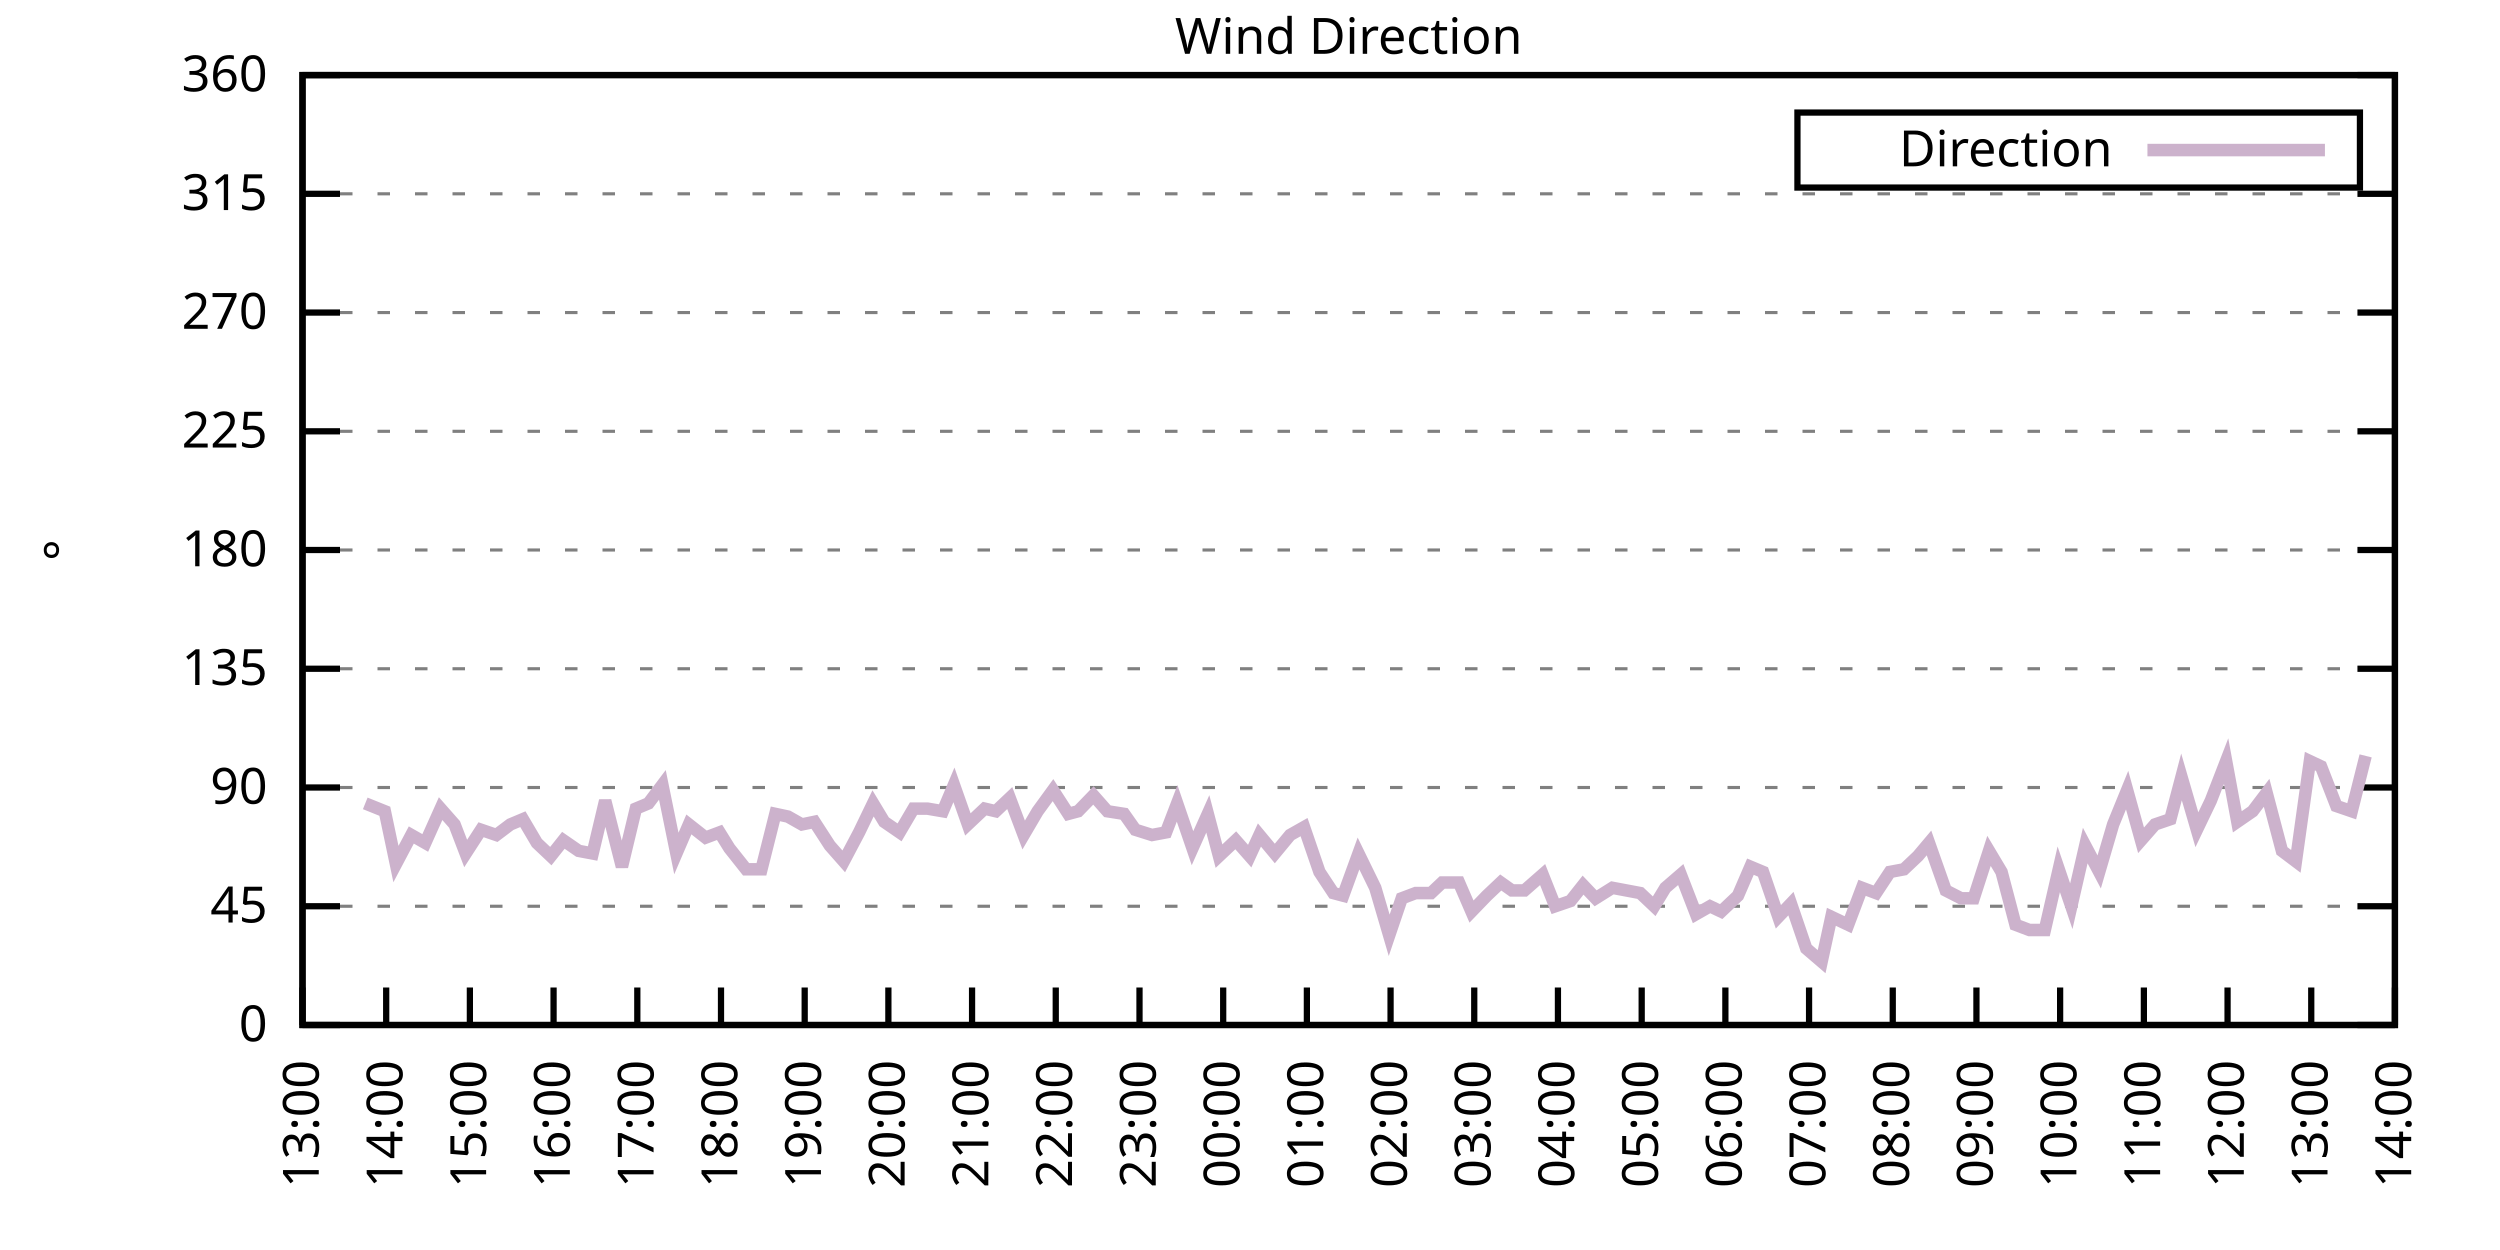
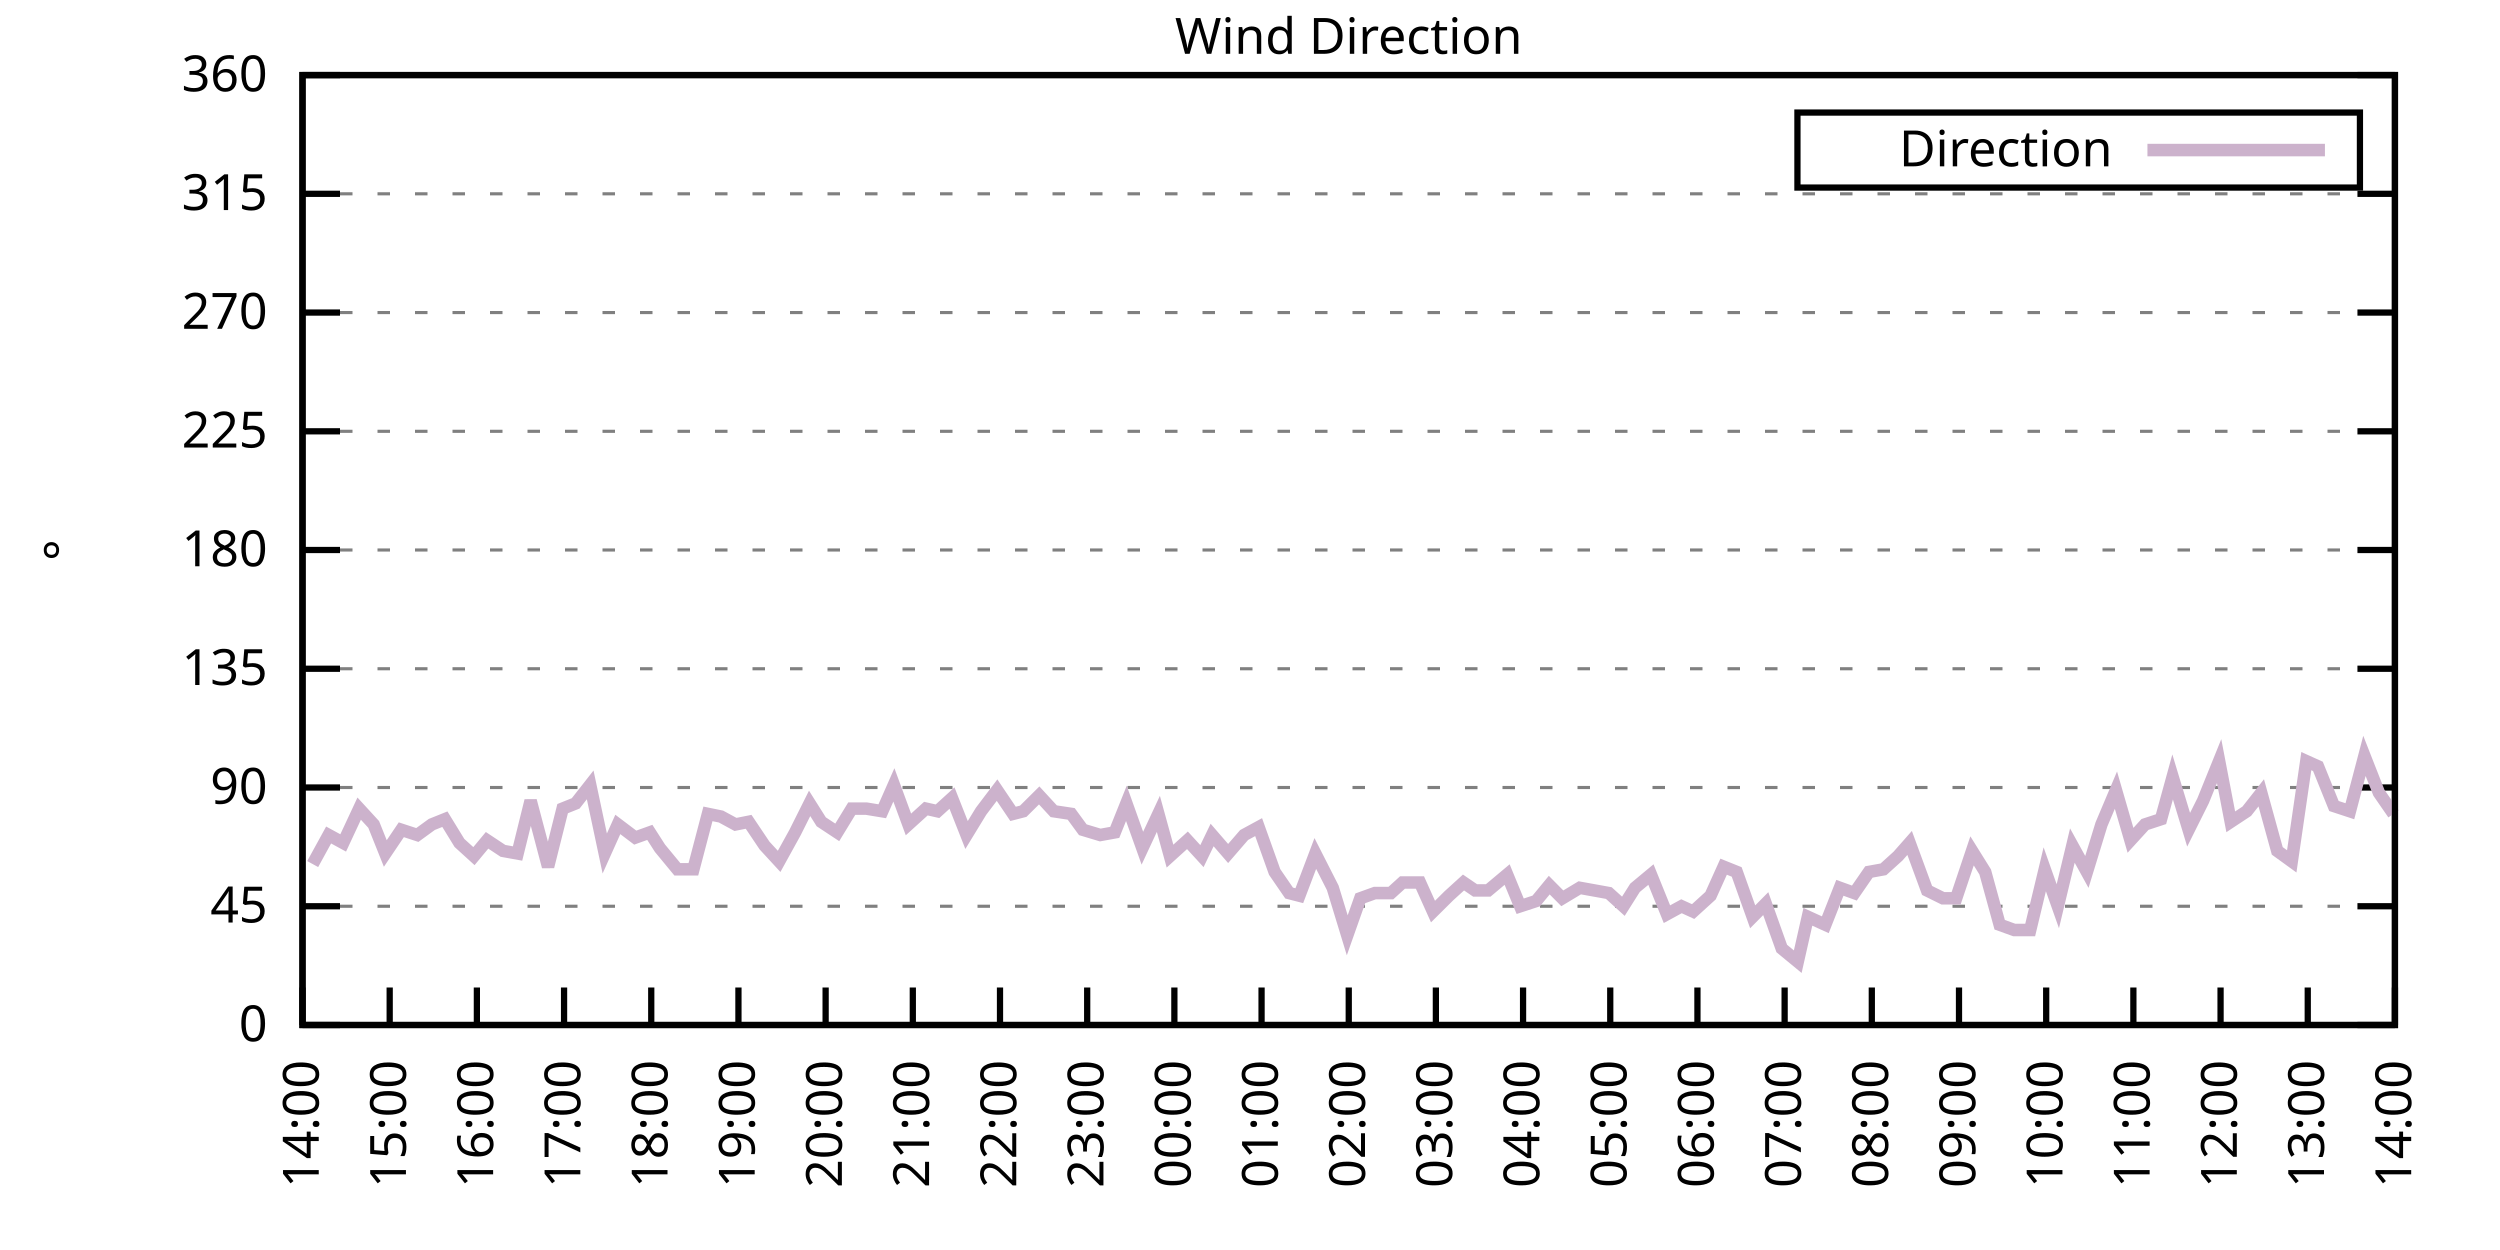
<svg xmlns="http://www.w3.org/2000/svg" xmlns:xlink="http://www.w3.org/1999/xlink" width="400" height="200" viewBox="0 0 400 200">
  <g id="gnuplot_canvas">
    <rect x="0" y="0" width="400" height="200" fill="none" />
    <defs>
      <circle id="gpDot" r="0.5" stroke-width="0.5" stroke="currentColor" />
      <path id="gpPt0" stroke-width="0.333" stroke="currentColor" d="M-1,0 h2 M0,-1 v2" />
      <path id="gpPt1" stroke-width="0.333" stroke="currentColor" d="M-1,-1 L1,1 M1,-1 L-1,1" />
      <path id="gpPt2" stroke-width="0.333" stroke="currentColor" d="M-1,0 L1,0 M0,-1 L0,1 M-1,-1 L1,1 M-1,1 L1,-1" />
      <rect id="gpPt3" stroke-width="0.333" stroke="currentColor" x="-1" y="-1" width="2" height="2" />
      <rect id="gpPt4" stroke-width="0.333" stroke="currentColor" fill="currentColor" x="-1" y="-1" width="2" height="2" />
      <circle id="gpPt5" stroke-width="0.333" stroke="currentColor" cx="0" cy="0" r="1" />
      <use xlink:href="#gpPt5" id="gpPt6" fill="currentColor" stroke="none" />
      <path id="gpPt7" stroke-width="0.333" stroke="currentColor" d="M0,-1.33 L-1.33,0.67 L1.33,0.67 z" />
      <use xlink:href="#gpPt7" id="gpPt8" fill="currentColor" stroke="none" />
      <use xlink:href="#gpPt7" id="gpPt9" stroke="currentColor" transform="rotate(180)" />
      <use xlink:href="#gpPt9" id="gpPt10" fill="currentColor" stroke="none" />
      <use xlink:href="#gpPt3" id="gpPt11" stroke="currentColor" transform="rotate(45)" />
      <use xlink:href="#gpPt11" id="gpPt12" fill="currentColor" stroke="none" />
      <path id="gpPt13" stroke-width="0.333" stroke="currentColor" d="M0,1.330 L1.265,0.411 L0.782,-1.067 L-0.782,-1.076 L-1.265,0.411 z" />
      <use xlink:href="#gpPt13" id="gpPt14" fill="currentColor" stroke="none" />
      <filter id="textbox" filterUnits="objectBoundingBox" x="0" y="0" height="1" width="1">
        <feFlood flood-color="white" flood-opacity="1" result="bgnd" />
        <feComposite in="SourceGraphic" in2="bgnd" operator="atop" />
      </filter>
      <filter id="greybox" filterUnits="objectBoundingBox" x="0" y="0" height="1" width="1">
        <feFlood flood-color="lightgrey" flood-opacity="1" result="grey" />
        <feComposite in="SourceGraphic" in2="grey" operator="atop" />
      </filter>
    </defs>
    <g fill="none" color="white" stroke="currentColor" stroke-width="1.00" stroke-linecap="butt" stroke-linejoin="miter">
</g>
    <g fill="none" color="black" stroke="currentColor" stroke-width="1.00" stroke-linecap="butt" stroke-linejoin="miter">
      <g stroke="none" shape-rendering="crispEdges">
        <polygon fill="rgb(255, 255, 255)" points="48.40,164.00 383.18,164.00 383.18,12.02 48.40,12.02 " />
      </g>
    </g>
    <g fill="none" color="black" stroke="currentColor" stroke-width="1.00" stroke-linecap="butt" stroke-linejoin="miter">
</g>
    <g fill="none" color="black" stroke="black" stroke-width="0.50" stroke-linecap="butt" stroke-linejoin="miter">
</g>
    <g fill="none" color="gray" stroke="currentColor" stroke-width="0.50" stroke-linecap="butt" stroke-linejoin="miter">
      <path stroke="gray" stroke-dasharray="2,4" class="gridline" d="M48.40,164.00 L383.19,164.00  " />
    </g>
    <g fill="none" color="gray" stroke="gray" stroke-width="1.00" stroke-linecap="butt" stroke-linejoin="miter">
</g>
    <g fill="none" color="black" stroke="currentColor" stroke-width="1.00" stroke-linecap="butt" stroke-linejoin="miter">
      <path stroke="black" d="M48.40,164.00 L54.40,164.00 M383.19,164.00 L377.19,164.00  " />
      <g transform="translate(42.80,166.60)" stroke="none" fill="black" font-family="Sans" font-size="8.00" text-anchor="end">
        <text>
          <tspan font-family="Sans"> 0</tspan>
        </text>
      </g>
    </g>
    <g fill="none" color="black" stroke="currentColor" stroke-width="1.00" stroke-linecap="butt" stroke-linejoin="miter">
</g>
    <g fill="none" color="black" stroke="black" stroke-width="0.50" stroke-linecap="butt" stroke-linejoin="miter">
</g>
    <g fill="none" color="gray" stroke="currentColor" stroke-width="0.50" stroke-linecap="butt" stroke-linejoin="miter">
      <path stroke="gray" stroke-dasharray="2,4" class="gridline" d="M48.40,145.00 L383.19,145.00  " />
    </g>
    <g fill="none" color="gray" stroke="gray" stroke-width="1.00" stroke-linecap="butt" stroke-linejoin="miter">
</g>
    <g fill="none" color="black" stroke="currentColor" stroke-width="1.00" stroke-linecap="butt" stroke-linejoin="miter">
      <path stroke="black" d="M48.40,145.00 L54.40,145.00 M383.19,145.00 L377.19,145.00  " />
      <g transform="translate(42.80,147.60)" stroke="none" fill="black" font-family="Sans" font-size="8.00" text-anchor="end">
        <text>
          <tspan font-family="Sans"> 45</tspan>
        </text>
      </g>
    </g>
    <g fill="none" color="black" stroke="currentColor" stroke-width="1.00" stroke-linecap="butt" stroke-linejoin="miter">
</g>
    <g fill="none" color="black" stroke="black" stroke-width="0.50" stroke-linecap="butt" stroke-linejoin="miter">
</g>
    <g fill="none" color="gray" stroke="currentColor" stroke-width="0.50" stroke-linecap="butt" stroke-linejoin="miter">
      <path stroke="gray" stroke-dasharray="2,4" class="gridline" d="M48.40,126.00 L383.19,126.00  " />
    </g>
    <g fill="none" color="gray" stroke="gray" stroke-width="1.00" stroke-linecap="butt" stroke-linejoin="miter">
</g>
    <g fill="none" color="black" stroke="currentColor" stroke-width="1.00" stroke-linecap="butt" stroke-linejoin="miter">
      <path stroke="black" d="M48.40,126.00 L54.40,126.00 M383.19,126.00 L377.19,126.00  " />
      <g transform="translate(42.80,128.60)" stroke="none" fill="black" font-family="Sans" font-size="8.00" text-anchor="end">
        <text>
          <tspan font-family="Sans"> 90</tspan>
        </text>
      </g>
    </g>
    <g fill="none" color="black" stroke="currentColor" stroke-width="1.00" stroke-linecap="butt" stroke-linejoin="miter">
</g>
    <g fill="none" color="black" stroke="black" stroke-width="0.50" stroke-linecap="butt" stroke-linejoin="miter">
</g>
    <g fill="none" color="gray" stroke="currentColor" stroke-width="0.50" stroke-linecap="butt" stroke-linejoin="miter">
      <path stroke="gray" stroke-dasharray="2,4" class="gridline" d="M48.40,107.00 L383.19,107.00  " />
    </g>
    <g fill="none" color="gray" stroke="gray" stroke-width="1.00" stroke-linecap="butt" stroke-linejoin="miter">
</g>
    <g fill="none" color="black" stroke="currentColor" stroke-width="1.00" stroke-linecap="butt" stroke-linejoin="miter">
      <path stroke="black" d="M48.40,107.00 L54.40,107.00 M383.19,107.00 L377.19,107.00  " />
      <g transform="translate(42.80,109.60)" stroke="none" fill="black" font-family="Sans" font-size="8.00" text-anchor="end">
        <text>
          <tspan font-family="Sans"> 135</tspan>
        </text>
      </g>
    </g>
    <g fill="none" color="black" stroke="currentColor" stroke-width="1.00" stroke-linecap="butt" stroke-linejoin="miter">
</g>
    <g fill="none" color="black" stroke="black" stroke-width="0.50" stroke-linecap="butt" stroke-linejoin="miter">
</g>
    <g fill="none" color="gray" stroke="currentColor" stroke-width="0.50" stroke-linecap="butt" stroke-linejoin="miter">
      <path stroke="gray" stroke-dasharray="2,4" class="gridline" d="M48.40,88.00 L383.19,88.00  " />
    </g>
    <g fill="none" color="gray" stroke="gray" stroke-width="1.00" stroke-linecap="butt" stroke-linejoin="miter">
</g>
    <g fill="none" color="black" stroke="currentColor" stroke-width="1.00" stroke-linecap="butt" stroke-linejoin="miter">
      <path stroke="black" d="M48.40,88.00 L54.40,88.00 M383.19,88.00 L377.19,88.00  " />
      <g transform="translate(42.80,90.60)" stroke="none" fill="black" font-family="Sans" font-size="8.00" text-anchor="end">
        <text>
          <tspan font-family="Sans"> 180</tspan>
        </text>
      </g>
    </g>
    <g fill="none" color="black" stroke="currentColor" stroke-width="1.00" stroke-linecap="butt" stroke-linejoin="miter">
</g>
    <g fill="none" color="black" stroke="black" stroke-width="0.50" stroke-linecap="butt" stroke-linejoin="miter">
</g>
    <g fill="none" color="gray" stroke="currentColor" stroke-width="0.50" stroke-linecap="butt" stroke-linejoin="miter">
      <path stroke="gray" stroke-dasharray="2,4" class="gridline" d="M48.40,69.01 L383.19,69.01  " />
    </g>
    <g fill="none" color="gray" stroke="gray" stroke-width="1.00" stroke-linecap="butt" stroke-linejoin="miter">
</g>
    <g fill="none" color="black" stroke="currentColor" stroke-width="1.00" stroke-linecap="butt" stroke-linejoin="miter">
      <path stroke="black" d="M48.40,69.01 L54.40,69.01 M383.19,69.01 L377.19,69.01  " />
      <g transform="translate(42.80,71.61)" stroke="none" fill="black" font-family="Sans" font-size="8.00" text-anchor="end">
        <text>
          <tspan font-family="Sans"> 225</tspan>
        </text>
      </g>
    </g>
    <g fill="none" color="black" stroke="currentColor" stroke-width="1.00" stroke-linecap="butt" stroke-linejoin="miter">
</g>
    <g fill="none" color="black" stroke="black" stroke-width="0.50" stroke-linecap="butt" stroke-linejoin="miter">
</g>
    <g fill="none" color="gray" stroke="currentColor" stroke-width="0.50" stroke-linecap="butt" stroke-linejoin="miter">
      <path stroke="gray" stroke-dasharray="2,4" class="gridline" d="M48.40,50.01 L383.19,50.01  " />
    </g>
    <g fill="none" color="gray" stroke="gray" stroke-width="1.00" stroke-linecap="butt" stroke-linejoin="miter">
</g>
    <g fill="none" color="black" stroke="currentColor" stroke-width="1.00" stroke-linecap="butt" stroke-linejoin="miter">
      <path stroke="black" d="M48.40,50.01 L54.40,50.01 M383.19,50.01 L377.19,50.01  " />
      <g transform="translate(42.80,52.61)" stroke="none" fill="black" font-family="Sans" font-size="8.00" text-anchor="end">
        <text>
          <tspan font-family="Sans"> 270</tspan>
        </text>
      </g>
    </g>
    <g fill="none" color="black" stroke="currentColor" stroke-width="1.00" stroke-linecap="butt" stroke-linejoin="miter">
</g>
    <g fill="none" color="black" stroke="black" stroke-width="0.50" stroke-linecap="butt" stroke-linejoin="miter">
</g>
    <g fill="none" color="gray" stroke="currentColor" stroke-width="0.50" stroke-linecap="butt" stroke-linejoin="miter">
      <path stroke="gray" stroke-dasharray="2,4" class="gridline" d="M48.40,31.01 L383.19,31.01  " />
    </g>
    <g fill="none" color="gray" stroke="gray" stroke-width="1.00" stroke-linecap="butt" stroke-linejoin="miter">
</g>
    <g fill="none" color="black" stroke="currentColor" stroke-width="1.00" stroke-linecap="butt" stroke-linejoin="miter">
      <path stroke="black" d="M48.40,31.01 L54.40,31.01 M383.19,31.01 L377.19,31.01  " />
      <g transform="translate(42.80,33.61)" stroke="none" fill="black" font-family="Sans" font-size="8.00" text-anchor="end">
        <text>
          <tspan font-family="Sans"> 315</tspan>
        </text>
      </g>
    </g>
    <g fill="none" color="black" stroke="currentColor" stroke-width="1.00" stroke-linecap="butt" stroke-linejoin="miter">
</g>
    <g fill="none" color="black" stroke="black" stroke-width="0.50" stroke-linecap="butt" stroke-linejoin="miter">
</g>
    <g fill="none" color="gray" stroke="currentColor" stroke-width="0.50" stroke-linecap="butt" stroke-linejoin="miter">
      <path stroke="gray" stroke-dasharray="2,4" class="gridline" d="M48.40,12.01 L383.19,12.01  " />
    </g>
    <g fill="none" color="gray" stroke="gray" stroke-width="1.00" stroke-linecap="butt" stroke-linejoin="miter">
</g>
    <g fill="none" color="black" stroke="currentColor" stroke-width="1.00" stroke-linecap="butt" stroke-linejoin="miter">
      <path stroke="black" d="M48.40,12.01 L54.40,12.01 M383.19,12.01 L377.19,12.01  " />
      <g transform="translate(42.80,14.61)" stroke="none" fill="black" font-family="Sans" font-size="8.00" text-anchor="end">
        <text>
          <tspan font-family="Sans"> 360</tspan>
        </text>
      </g>
    </g>
    <g fill="none" color="black" stroke="currentColor" stroke-width="1.00" stroke-linecap="butt" stroke-linejoin="miter">
      <path stroke="black" d="M48.40,164.00 L48.40,158.00  " />
      <g transform="translate(51.00,169.60) rotate(270.00)" stroke="none" fill="black" font-family="Sans" font-size="8.00" text-anchor="end">
        <text>
-           <tspan font-family="Sans">13:00</tspan>
-         </text>
-       </g>
-     </g>
-     <g fill="none" color="black" stroke="currentColor" stroke-width="1.00" stroke-linecap="butt" stroke-linejoin="miter">
-       <path stroke="black" d="M61.79,164.00 L61.79,158.00  " />
-       <g transform="translate(64.39,169.60) rotate(270.00)" stroke="none" fill="black" font-family="Sans" font-size="8.00" text-anchor="end">
-         <text>
          <tspan font-family="Sans">14:00</tspan>
        </text>
      </g>
    </g>
    <g fill="none" color="black" stroke="currentColor" stroke-width="1.00" stroke-linecap="butt" stroke-linejoin="miter">
-       <path stroke="black" d="M75.18,164.00 L75.18,158.00  " />
-       <g transform="translate(77.78,169.60) rotate(270.00)" stroke="none" fill="black" font-family="Sans" font-size="8.00" text-anchor="end">
+       <path stroke="black" d="M62.35,164.00 L62.35,158.00  " />
+       <g transform="translate(64.95,169.60) rotate(270.00)" stroke="none" fill="black" font-family="Sans" font-size="8.00" text-anchor="end">
        <text>
          <tspan font-family="Sans">15:00</tspan>
        </text>
      </g>
    </g>
    <g fill="none" color="black" stroke="currentColor" stroke-width="1.00" stroke-linecap="butt" stroke-linejoin="miter">
-       <path stroke="black" d="M88.57,164.00 L88.57,158.00  " />
-       <g transform="translate(91.17,169.60) rotate(270.00)" stroke="none" fill="black" font-family="Sans" font-size="8.00" text-anchor="end">
+       <path stroke="black" d="M76.30,164.00 L76.30,158.00  " />
+       <g transform="translate(78.90,169.60) rotate(270.00)" stroke="none" fill="black" font-family="Sans" font-size="8.00" text-anchor="end">
        <text>
          <tspan font-family="Sans">16:00</tspan>
        </text>
      </g>
    </g>
    <g fill="none" color="black" stroke="currentColor" stroke-width="1.00" stroke-linecap="butt" stroke-linejoin="miter">
-       <path stroke="black" d="M101.97,164.00 L101.97,158.00  " />
-       <g transform="translate(104.57,169.60) rotate(270.00)" stroke="none" fill="black" font-family="Sans" font-size="8.00" text-anchor="end">
+       <path stroke="black" d="M90.25,164.00 L90.25,158.00  " />
+       <g transform="translate(92.85,169.60) rotate(270.00)" stroke="none" fill="black" font-family="Sans" font-size="8.00" text-anchor="end">
        <text>
          <tspan font-family="Sans">17:00</tspan>
        </text>
      </g>
    </g>
    <g fill="none" color="black" stroke="currentColor" stroke-width="1.00" stroke-linecap="butt" stroke-linejoin="miter">
-       <path stroke="black" d="M115.36,164.00 L115.36,158.00  " />
-       <g transform="translate(117.96,169.60) rotate(270.00)" stroke="none" fill="black" font-family="Sans" font-size="8.00" text-anchor="end">
+       <path stroke="black" d="M104.20,164.00 L104.20,158.00  " />
+       <g transform="translate(106.80,169.60) rotate(270.00)" stroke="none" fill="black" font-family="Sans" font-size="8.00" text-anchor="end">
        <text>
          <tspan font-family="Sans">18:00</tspan>
        </text>
      </g>
    </g>
    <g fill="none" color="black" stroke="currentColor" stroke-width="1.00" stroke-linecap="butt" stroke-linejoin="miter">
-       <path stroke="black" d="M128.75,164.00 L128.75,158.00  " />
-       <g transform="translate(131.35,169.60) rotate(270.00)" stroke="none" fill="black" font-family="Sans" font-size="8.00" text-anchor="end">
+       <path stroke="black" d="M118.15,164.00 L118.15,158.00  " />
+       <g transform="translate(120.75,169.60) rotate(270.00)" stroke="none" fill="black" font-family="Sans" font-size="8.00" text-anchor="end">
        <text>
          <tspan font-family="Sans">19:00</tspan>
        </text>
      </g>
    </g>
    <g fill="none" color="black" stroke="currentColor" stroke-width="1.00" stroke-linecap="butt" stroke-linejoin="miter">
-       <path stroke="black" d="M142.14,164.00 L142.14,158.00  " />
-       <g transform="translate(144.74,169.60) rotate(270.00)" stroke="none" fill="black" font-family="Sans" font-size="8.00" text-anchor="end">
+       <path stroke="black" d="M132.10,164.00 L132.10,158.00  " />
+       <g transform="translate(134.70,169.60) rotate(270.00)" stroke="none" fill="black" font-family="Sans" font-size="8.00" text-anchor="end">
        <text>
          <tspan font-family="Sans">20:00</tspan>
        </text>
      </g>
    </g>
    <g fill="none" color="black" stroke="currentColor" stroke-width="1.00" stroke-linecap="butt" stroke-linejoin="miter">
-       <path stroke="black" d="M155.53,164.00 L155.53,158.00  " />
-       <g transform="translate(158.13,169.60) rotate(270.00)" stroke="none" fill="black" font-family="Sans" font-size="8.00" text-anchor="end">
+       <path stroke="black" d="M146.05,164.00 L146.05,158.00  " />
+       <g transform="translate(148.65,169.60) rotate(270.00)" stroke="none" fill="black" font-family="Sans" font-size="8.00" text-anchor="end">
        <text>
          <tspan font-family="Sans">21:00</tspan>
        </text>
      </g>
    </g>
    <g fill="none" color="black" stroke="currentColor" stroke-width="1.00" stroke-linecap="butt" stroke-linejoin="miter">
-       <path stroke="black" d="M168.92,164.00 L168.92,158.00  " />
-       <g transform="translate(171.52,169.60) rotate(270.00)" stroke="none" fill="black" font-family="Sans" font-size="8.00" text-anchor="end">
+       <path stroke="black" d="M160.00,164.00 L160.00,158.00  " />
+       <g transform="translate(162.60,169.60) rotate(270.00)" stroke="none" fill="black" font-family="Sans" font-size="8.00" text-anchor="end">
        <text>
          <tspan font-family="Sans">22:00</tspan>
        </text>
      </g>
    </g>
    <g fill="none" color="black" stroke="currentColor" stroke-width="1.00" stroke-linecap="butt" stroke-linejoin="miter">
-       <path stroke="black" d="M182.32,164.00 L182.32,158.00  " />
-       <g transform="translate(184.92,169.60) rotate(270.00)" stroke="none" fill="black" font-family="Sans" font-size="8.00" text-anchor="end">
+       <path stroke="black" d="M173.95,164.00 L173.95,158.00  " />
+       <g transform="translate(176.55,169.60) rotate(270.00)" stroke="none" fill="black" font-family="Sans" font-size="8.00" text-anchor="end">
        <text>
          <tspan font-family="Sans">23:00</tspan>
        </text>
      </g>
    </g>
    <g fill="none" color="black" stroke="currentColor" stroke-width="1.00" stroke-linecap="butt" stroke-linejoin="miter">
-       <path stroke="black" d="M195.71,164.00 L195.71,158.00  " />
-       <g transform="translate(198.31,169.60) rotate(270.00)" stroke="none" fill="black" font-family="Sans" font-size="8.00" text-anchor="end">
+       <path stroke="black" d="M187.90,164.00 L187.90,158.00  " />
+       <g transform="translate(190.50,169.60) rotate(270.00)" stroke="none" fill="black" font-family="Sans" font-size="8.00" text-anchor="end">
        <text>
          <tspan font-family="Sans">00:00</tspan>
        </text>
      </g>
    </g>
    <g fill="none" color="black" stroke="currentColor" stroke-width="1.00" stroke-linecap="butt" stroke-linejoin="miter">
-       <path stroke="black" d="M209.10,164.00 L209.10,158.00  " />
-       <g transform="translate(211.70,169.60) rotate(270.00)" stroke="none" fill="black" font-family="Sans" font-size="8.00" text-anchor="end">
+       <path stroke="black" d="M201.85,164.00 L201.85,158.00  " />
+       <g transform="translate(204.45,169.60) rotate(270.00)" stroke="none" fill="black" font-family="Sans" font-size="8.00" text-anchor="end">
        <text>
          <tspan font-family="Sans">01:00</tspan>
        </text>
      </g>
    </g>
    <g fill="none" color="black" stroke="currentColor" stroke-width="1.00" stroke-linecap="butt" stroke-linejoin="miter">
-       <path stroke="black" d="M222.49,164.00 L222.49,158.00  " />
-       <g transform="translate(225.09,169.60) rotate(270.00)" stroke="none" fill="black" font-family="Sans" font-size="8.00" text-anchor="end">
+       <path stroke="black" d="M215.80,164.00 L215.80,158.00  " />
+       <g transform="translate(218.40,169.60) rotate(270.00)" stroke="none" fill="black" font-family="Sans" font-size="8.00" text-anchor="end">
        <text>
          <tspan font-family="Sans">02:00</tspan>
        </text>
      </g>
    </g>
    <g fill="none" color="black" stroke="currentColor" stroke-width="1.00" stroke-linecap="butt" stroke-linejoin="miter">
-       <path stroke="black" d="M235.88,164.00 L235.88,158.00  " />
-       <g transform="translate(238.48,169.60) rotate(270.00)" stroke="none" fill="black" font-family="Sans" font-size="8.00" text-anchor="end">
+       <path stroke="black" d="M229.74,164.00 L229.74,158.00  " />
+       <g transform="translate(232.34,169.60) rotate(270.00)" stroke="none" fill="black" font-family="Sans" font-size="8.00" text-anchor="end">
        <text>
          <tspan font-family="Sans">03:00</tspan>
        </text>
      </g>
    </g>
    <g fill="none" color="black" stroke="currentColor" stroke-width="1.00" stroke-linecap="butt" stroke-linejoin="miter">
-       <path stroke="black" d="M249.27,164.00 L249.27,158.00  " />
-       <g transform="translate(251.87,169.60) rotate(270.00)" stroke="none" fill="black" font-family="Sans" font-size="8.00" text-anchor="end">
+       <path stroke="black" d="M243.69,164.00 L243.69,158.00  " />
+       <g transform="translate(246.29,169.60) rotate(270.00)" stroke="none" fill="black" font-family="Sans" font-size="8.00" text-anchor="end">
        <text>
          <tspan font-family="Sans">04:00</tspan>
        </text>
      </g>
    </g>
    <g fill="none" color="black" stroke="currentColor" stroke-width="1.00" stroke-linecap="butt" stroke-linejoin="miter">
-       <path stroke="black" d="M262.67,164.00 L262.67,158.00  " />
-       <g transform="translate(265.27,169.60) rotate(270.00)" stroke="none" fill="black" font-family="Sans" font-size="8.00" text-anchor="end">
+       <path stroke="black" d="M257.64,164.00 L257.64,158.00  " />
+       <g transform="translate(260.24,169.60) rotate(270.00)" stroke="none" fill="black" font-family="Sans" font-size="8.00" text-anchor="end">
        <text>
          <tspan font-family="Sans">05:00</tspan>
        </text>
      </g>
    </g>
    <g fill="none" color="black" stroke="currentColor" stroke-width="1.00" stroke-linecap="butt" stroke-linejoin="miter">
-       <path stroke="black" d="M276.06,164.00 L276.06,158.00  " />
-       <g transform="translate(278.66,169.60) rotate(270.00)" stroke="none" fill="black" font-family="Sans" font-size="8.00" text-anchor="end">
+       <path stroke="black" d="M271.59,164.00 L271.59,158.00  " />
+       <g transform="translate(274.19,169.60) rotate(270.00)" stroke="none" fill="black" font-family="Sans" font-size="8.00" text-anchor="end">
        <text>
          <tspan font-family="Sans">06:00</tspan>
        </text>
      </g>
    </g>
    <g fill="none" color="black" stroke="currentColor" stroke-width="1.00" stroke-linecap="butt" stroke-linejoin="miter">
-       <path stroke="black" d="M289.45,164.00 L289.45,158.00  " />
-       <g transform="translate(292.05,169.60) rotate(270.00)" stroke="none" fill="black" font-family="Sans" font-size="8.00" text-anchor="end">
+       <path stroke="black" d="M285.54,164.00 L285.54,158.00  " />
+       <g transform="translate(288.14,169.60) rotate(270.00)" stroke="none" fill="black" font-family="Sans" font-size="8.00" text-anchor="end">
        <text>
          <tspan font-family="Sans">07:00</tspan>
        </text>
      </g>
    </g>
    <g fill="none" color="black" stroke="currentColor" stroke-width="1.00" stroke-linecap="butt" stroke-linejoin="miter">
-       <path stroke="black" d="M302.84,164.00 L302.84,158.00  " />
-       <g transform="translate(305.44,169.60) rotate(270.00)" stroke="none" fill="black" font-family="Sans" font-size="8.00" text-anchor="end">
+       <path stroke="black" d="M299.49,164.00 L299.49,158.00  " />
+       <g transform="translate(302.09,169.60) rotate(270.00)" stroke="none" fill="black" font-family="Sans" font-size="8.00" text-anchor="end">
        <text>
          <tspan font-family="Sans">08:00</tspan>
        </text>
      </g>
    </g>
    <g fill="none" color="black" stroke="currentColor" stroke-width="1.00" stroke-linecap="butt" stroke-linejoin="miter">
-       <path stroke="black" d="M316.23,164.00 L316.23,158.00  " />
-       <g transform="translate(318.83,169.60) rotate(270.00)" stroke="none" fill="black" font-family="Sans" font-size="8.00" text-anchor="end">
+       <path stroke="black" d="M313.44,164.00 L313.44,158.00  " />
+       <g transform="translate(316.04,169.60) rotate(270.00)" stroke="none" fill="black" font-family="Sans" font-size="8.00" text-anchor="end">
        <text>
          <tspan font-family="Sans">09:00</tspan>
        </text>
      </g>
    </g>
    <g fill="none" color="black" stroke="currentColor" stroke-width="1.00" stroke-linecap="butt" stroke-linejoin="miter">
-       <path stroke="black" d="M329.62,164.00 L329.62,158.00  " />
-       <g transform="translate(332.22,169.60) rotate(270.00)" stroke="none" fill="black" font-family="Sans" font-size="8.00" text-anchor="end">
+       <path stroke="black" d="M327.39,164.00 L327.39,158.00  " />
+       <g transform="translate(329.99,169.60) rotate(270.00)" stroke="none" fill="black" font-family="Sans" font-size="8.00" text-anchor="end">
        <text>
          <tspan font-family="Sans">10:00</tspan>
        </text>
      </g>
    </g>
    <g fill="none" color="black" stroke="currentColor" stroke-width="1.00" stroke-linecap="butt" stroke-linejoin="miter">
-       <path stroke="black" d="M343.02,164.00 L343.02,158.00  " />
-       <g transform="translate(345.62,169.60) rotate(270.00)" stroke="none" fill="black" font-family="Sans" font-size="8.00" text-anchor="end">
+       <path stroke="black" d="M341.34,164.00 L341.34,158.00  " />
+       <g transform="translate(343.94,169.60) rotate(270.00)" stroke="none" fill="black" font-family="Sans" font-size="8.00" text-anchor="end">
        <text>
          <tspan font-family="Sans">11:00</tspan>
        </text>
      </g>
    </g>
    <g fill="none" color="black" stroke="currentColor" stroke-width="1.00" stroke-linecap="butt" stroke-linejoin="miter">
-       <path stroke="black" d="M356.41,164.00 L356.41,158.00  " />
-       <g transform="translate(359.01,169.60) rotate(270.00)" stroke="none" fill="black" font-family="Sans" font-size="8.00" text-anchor="end">
+       <path stroke="black" d="M355.29,164.00 L355.29,158.00  " />
+       <g transform="translate(357.89,169.60) rotate(270.00)" stroke="none" fill="black" font-family="Sans" font-size="8.00" text-anchor="end">
        <text>
          <tspan font-family="Sans">12:00</tspan>
        </text>
      </g>
    </g>
    <g fill="none" color="black" stroke="currentColor" stroke-width="1.00" stroke-linecap="butt" stroke-linejoin="miter">
-       <path stroke="black" d="M369.80,164.00 L369.80,158.00  " />
-       <g transform="translate(372.40,169.60) rotate(270.00)" stroke="none" fill="black" font-family="Sans" font-size="8.00" text-anchor="end">
+       <path stroke="black" d="M369.24,164.00 L369.24,158.00  " />
+       <g transform="translate(371.84,169.60) rotate(270.00)" stroke="none" fill="black" font-family="Sans" font-size="8.00" text-anchor="end">
        <text>
          <tspan font-family="Sans">13:00</tspan>
        </text>
      </g>
    </g>
    <g fill="none" color="black" stroke="currentColor" stroke-width="1.00" stroke-linecap="butt" stroke-linejoin="miter">
      <path stroke="black" d="M383.19,164.00 L383.19,158.00  " />
      <g transform="translate(385.79,169.60) rotate(270.00)" stroke="none" fill="black" font-family="Sans" font-size="8.00" text-anchor="end">
        <text>
          <tspan font-family="Sans">14:00</tspan>
        </text>
      </g>
    </g>
    <g fill="none" color="black" stroke="currentColor" stroke-width="1.00" stroke-linecap="butt" stroke-linejoin="miter">
</g>
    <g fill="none" color="black" stroke="currentColor" stroke-width="1.00" stroke-linecap="butt" stroke-linejoin="miter">
      <path stroke="black" d="M48.40,12.01 L48.40,164.00 L383.19,164.00 L383.19,12.01 L48.40,12.01 Z  " />
    </g>
    <g fill="none" color="black" stroke="currentColor" stroke-width="1.00" stroke-linecap="butt" stroke-linejoin="miter">
</g>
    <g fill="none" color="black" stroke="currentColor" stroke-width="1.00" stroke-linecap="butt" stroke-linejoin="miter">
      <path stroke="black" d="M287.59,30.01 L287.59,18.01 L377.59,18.01 L377.59,30.01 L287.59,30.01 Z  " />
    </g>
    <g id="Wind_direction_plot_1">
      <g fill="none" color="white" stroke="black" stroke-width="2.00" stroke-linecap="butt" stroke-linejoin="miter">
</g>
      <g fill="none" color="black" stroke="currentColor" stroke-width="2.00" stroke-linecap="butt" stroke-linejoin="miter">
        <g transform="translate(337.99,26.61)" stroke="none" fill="black" font-family="Sans" font-size="8.00" text-anchor="end">
          <text>
            <tspan font-family="Sans">Direction</tspan>
          </text>
        </g>
      </g>
      <g fill="none" color="black" stroke="currentColor" stroke-width="2.00" stroke-linecap="butt" stroke-linejoin="miter">
-         <path stroke="rgb(204, 178, 204)" d="M343.59,24.01 L371.99,24.01 M58.44,128.54 L61.57,129.80 L63.35,138.25 L65.81,133.60 L68.04,134.87 L70.50,129.38   L72.73,131.91 L74.51,136.56 L76.97,132.76 L79.42,133.60 L81.66,131.91 L83.66,131.07 L85.90,134.87 L88.13,136.98   L90.14,134.45 L92.59,136.14 L94.82,136.56 L96.83,128.11 L99.51,138.67 L101.74,129.38 L103.75,128.54 L105.98,125.58   L108.22,136.56 L110.22,131.91 L112.90,134.02 L115.13,133.18 L116.70,135.71 L119.38,139.09 L121.83,139.09 L124.06,130.22   L126.07,130.65 L128.30,131.91 L130.31,131.49 L132.77,135.29 L135.00,137.82 L137.45,133.18 L139.69,128.54 L141.47,131.49   L143.93,133.18 L146.16,129.38 L148.39,129.38 L150.85,129.80 L152.63,125.58 L154.86,131.91 L157.54,129.38 L159.33,129.80   L161.56,127.69 L163.79,133.60 L166.02,129.80 L168.48,126.42 L170.93,130.22 L172.50,129.80 L174.95,127.27 L177.18,129.80   L179.86,130.22 L181.65,132.76 L184.32,133.60 L186.56,133.18 L188.34,128.54 L190.80,135.71 L193.25,130.22 L195.04,136.98   L197.72,134.45 L199.95,136.98 L201.51,133.60 L203.97,136.56 L206.42,133.60 L208.65,132.34 L211.11,139.51 L213.34,142.89   L214.90,143.31 L217.36,136.56 L220.04,142.05 L222.27,149.65 L224.28,143.73 L226.51,142.89 L228.96,142.89 L230.75,141.20   L233.43,141.20 L235.44,145.85 L237.89,143.31 L240.12,141.20 L241.91,142.47 L243.92,142.47 L246.82,139.93 L248.83,145.00   L251.28,144.16 L253.29,141.62 L255.30,143.73 L257.98,142.05 L260.21,142.47 L262.44,142.89 L264.67,145.00 L266.46,142.05   L268.92,139.93 L271.37,146.27 L273.60,145.00 L275.39,145.85 L278.07,143.31 L280.07,138.67 L282.08,139.51 L284.54,146.69   L286.55,144.58 L289.00,151.76 L291.46,153.87 L293.02,146.69 L295.70,147.96 L297.93,142.05 L300.16,142.89 L302.39,139.51   L304.63,139.09 L306.86,136.98 L308.64,134.87 L311.32,142.47 L313.78,143.73 L315.79,143.73 L318.24,136.14 L320.25,139.51   L322.48,147.96 L324.71,148.80 L327.17,148.80 L329.40,139.09 L331.41,145.00 L333.64,135.29 L335.87,139.51 L338.10,131.91   L340.34,126.42 L342.57,134.45 L344.80,131.91 L347.26,131.07 L349.04,124.31 L351.50,132.76 L353.73,128.11 L356.18,121.78   L357.97,131.49 L360.42,129.80 L362.66,126.85 L365.11,136.14 L367.34,137.82 L369.58,121.78 L371.36,122.62 L373.82,128.96   L376.27,129.80 L378.50,120.94  " />
+         <path stroke="rgb(204, 178, 204)" d="M343.59,24.01 L371.99,24.01 M50.03,138.25 L52.58,133.60 L54.91,134.87 L57.47,129.38 L59.79,131.91 L61.65,136.56   L64.21,132.76 L66.77,133.60 L69.09,131.91 L71.18,131.07 L73.51,134.87 L75.83,136.98 L77.93,134.45 L80.48,136.14   L82.81,136.56 L84.90,128.11 L87.69,138.67 L90.02,129.38 L92.11,128.54 L94.43,125.58 L96.76,136.56 L98.85,131.91   L101.64,134.02 L103.97,133.18 L105.59,135.71 L108.38,139.09 L110.94,139.09 L113.27,130.22 L115.36,130.65 L117.68,131.91   L119.78,131.49 L122.33,135.29 L124.66,137.82 L127.22,133.18 L129.54,128.54 L131.40,131.49 L133.96,133.18 L136.28,129.38   L138.61,129.38 L141.16,129.80 L143.02,125.58 L145.35,131.91 L148.14,129.38 L150.00,129.80 L152.32,127.69 L154.65,133.60   L156.97,129.80 L159.53,126.42 L162.09,130.22 L163.72,129.80 L166.27,127.27 L168.60,129.80 L171.39,130.22 L173.25,132.76   L176.04,133.60 L178.36,133.18 L180.22,128.54 L182.78,135.71 L185.34,130.22 L187.20,136.98 L189.99,134.45 L192.31,136.98   L193.94,133.60 L196.50,136.56 L199.06,133.60 L201.38,132.34 L203.94,139.51 L206.26,142.89 L207.89,143.31 L210.45,136.56   L213.24,142.05 L215.56,149.65 L217.65,143.73 L219.98,142.89 L222.54,142.89 L224.40,141.20 L227.19,141.20 L229.28,145.85   L231.84,143.31 L234.16,141.20 L236.02,142.47 L238.11,142.47 L241.14,139.93 L243.23,145.00 L245.79,144.16 L247.88,141.62   L249.97,143.73 L252.76,142.05 L255.09,142.47 L257.41,142.89 L259.74,145.00 L261.60,142.05 L264.15,139.93 L266.71,146.27   L269.04,145.00 L270.90,145.85 L273.69,143.31 L275.78,138.67 L277.87,139.51 L280.43,146.69 L282.52,144.58 L285.08,151.76   L287.64,153.87 L289.26,146.69 L292.05,147.96 L294.38,142.05 L296.70,142.89 L299.03,139.51 L301.35,139.09 L303.68,136.98   L305.54,134.87 L308.33,142.47 L310.88,143.73 L312.98,143.73 L315.53,136.14 L317.63,139.51 L319.95,147.96 L322.28,148.80   L324.83,148.80 L327.16,139.09 L329.25,145.00 L331.58,135.29 L333.90,139.51 L336.23,131.91 L338.55,126.42 L340.88,134.45   L343.20,131.91 L345.76,131.07 L347.62,124.31 L350.18,132.76 L352.50,128.11 L355.06,121.78 L356.92,131.49 L359.48,129.80   L361.80,126.85 L364.36,136.14 L366.68,137.82 L369.01,121.78 L370.87,122.62 L373.43,128.96 L375.98,129.80 L378.31,120.94   L380.63,126.85 L382.96,130.22  " />
      </g>
    </g>
    <g fill="none" color="black" stroke="currentColor" stroke-width="2.00" stroke-linecap="butt" stroke-linejoin="miter">
</g>
    <g fill="none" color="black" stroke="black" stroke-width="1.00" stroke-linecap="butt" stroke-linejoin="miter">
</g>
    <g fill="none" color="black" stroke="currentColor" stroke-width="1.00" stroke-linecap="butt" stroke-linejoin="miter">
      <path stroke="black" d="M48.40,12.01 L48.40,164.00 L383.19,164.00 L383.19,12.01 L48.40,12.01 Z  " />
      <g transform="translate(12.80,88.01) rotate(270.00)" stroke="none" fill="black" font-family="Sans" font-size="8.00" text-anchor="middle">
        <text>
          <tspan font-family="Sans">°</tspan>
        </text>
      </g>
    </g>
    <g fill="none" color="black" stroke="currentColor" stroke-width="1.00" stroke-linecap="butt" stroke-linejoin="miter">
</g>
    <g fill="none" color="black" stroke="currentColor" stroke-width="1.00" stroke-linecap="butt" stroke-linejoin="miter">
      <g transform="translate(215.79,8.61)" stroke="none" fill="black" font-family="Sans" font-size="8.00" text-anchor="middle">
        <text>
          <tspan font-family="Sans">Wind Direction</tspan>
        </text>
      </g>
    </g>
    <g fill="none" color="black" stroke="currentColor" stroke-width="1.00" stroke-linecap="butt" stroke-linejoin="miter">
</g>
  </g>
</svg>
